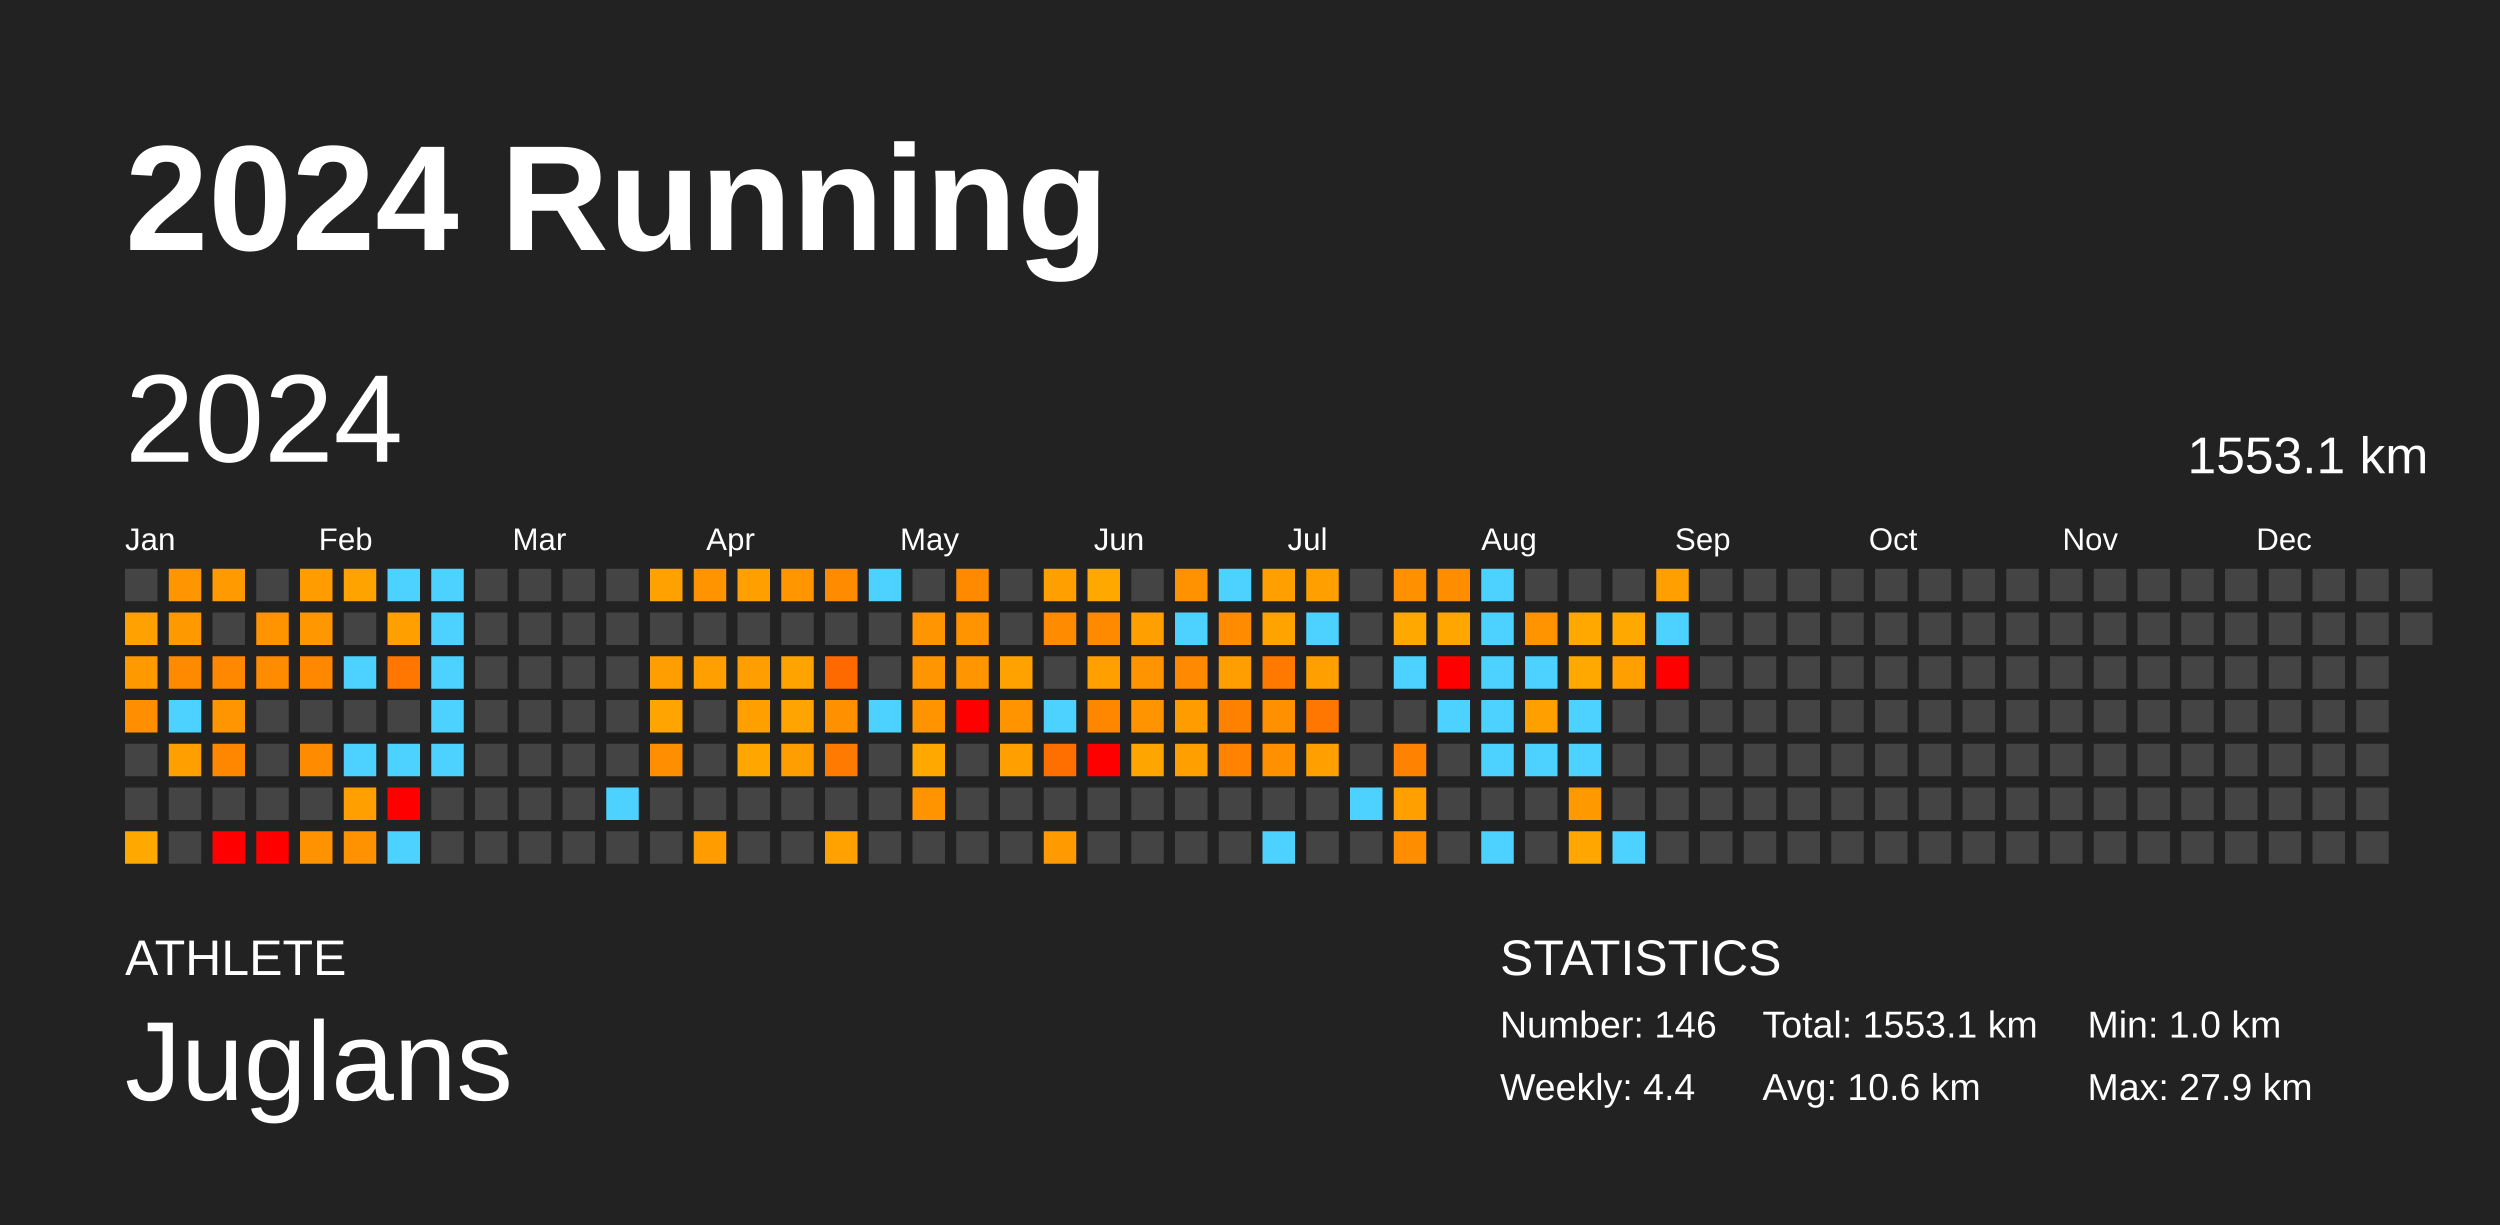
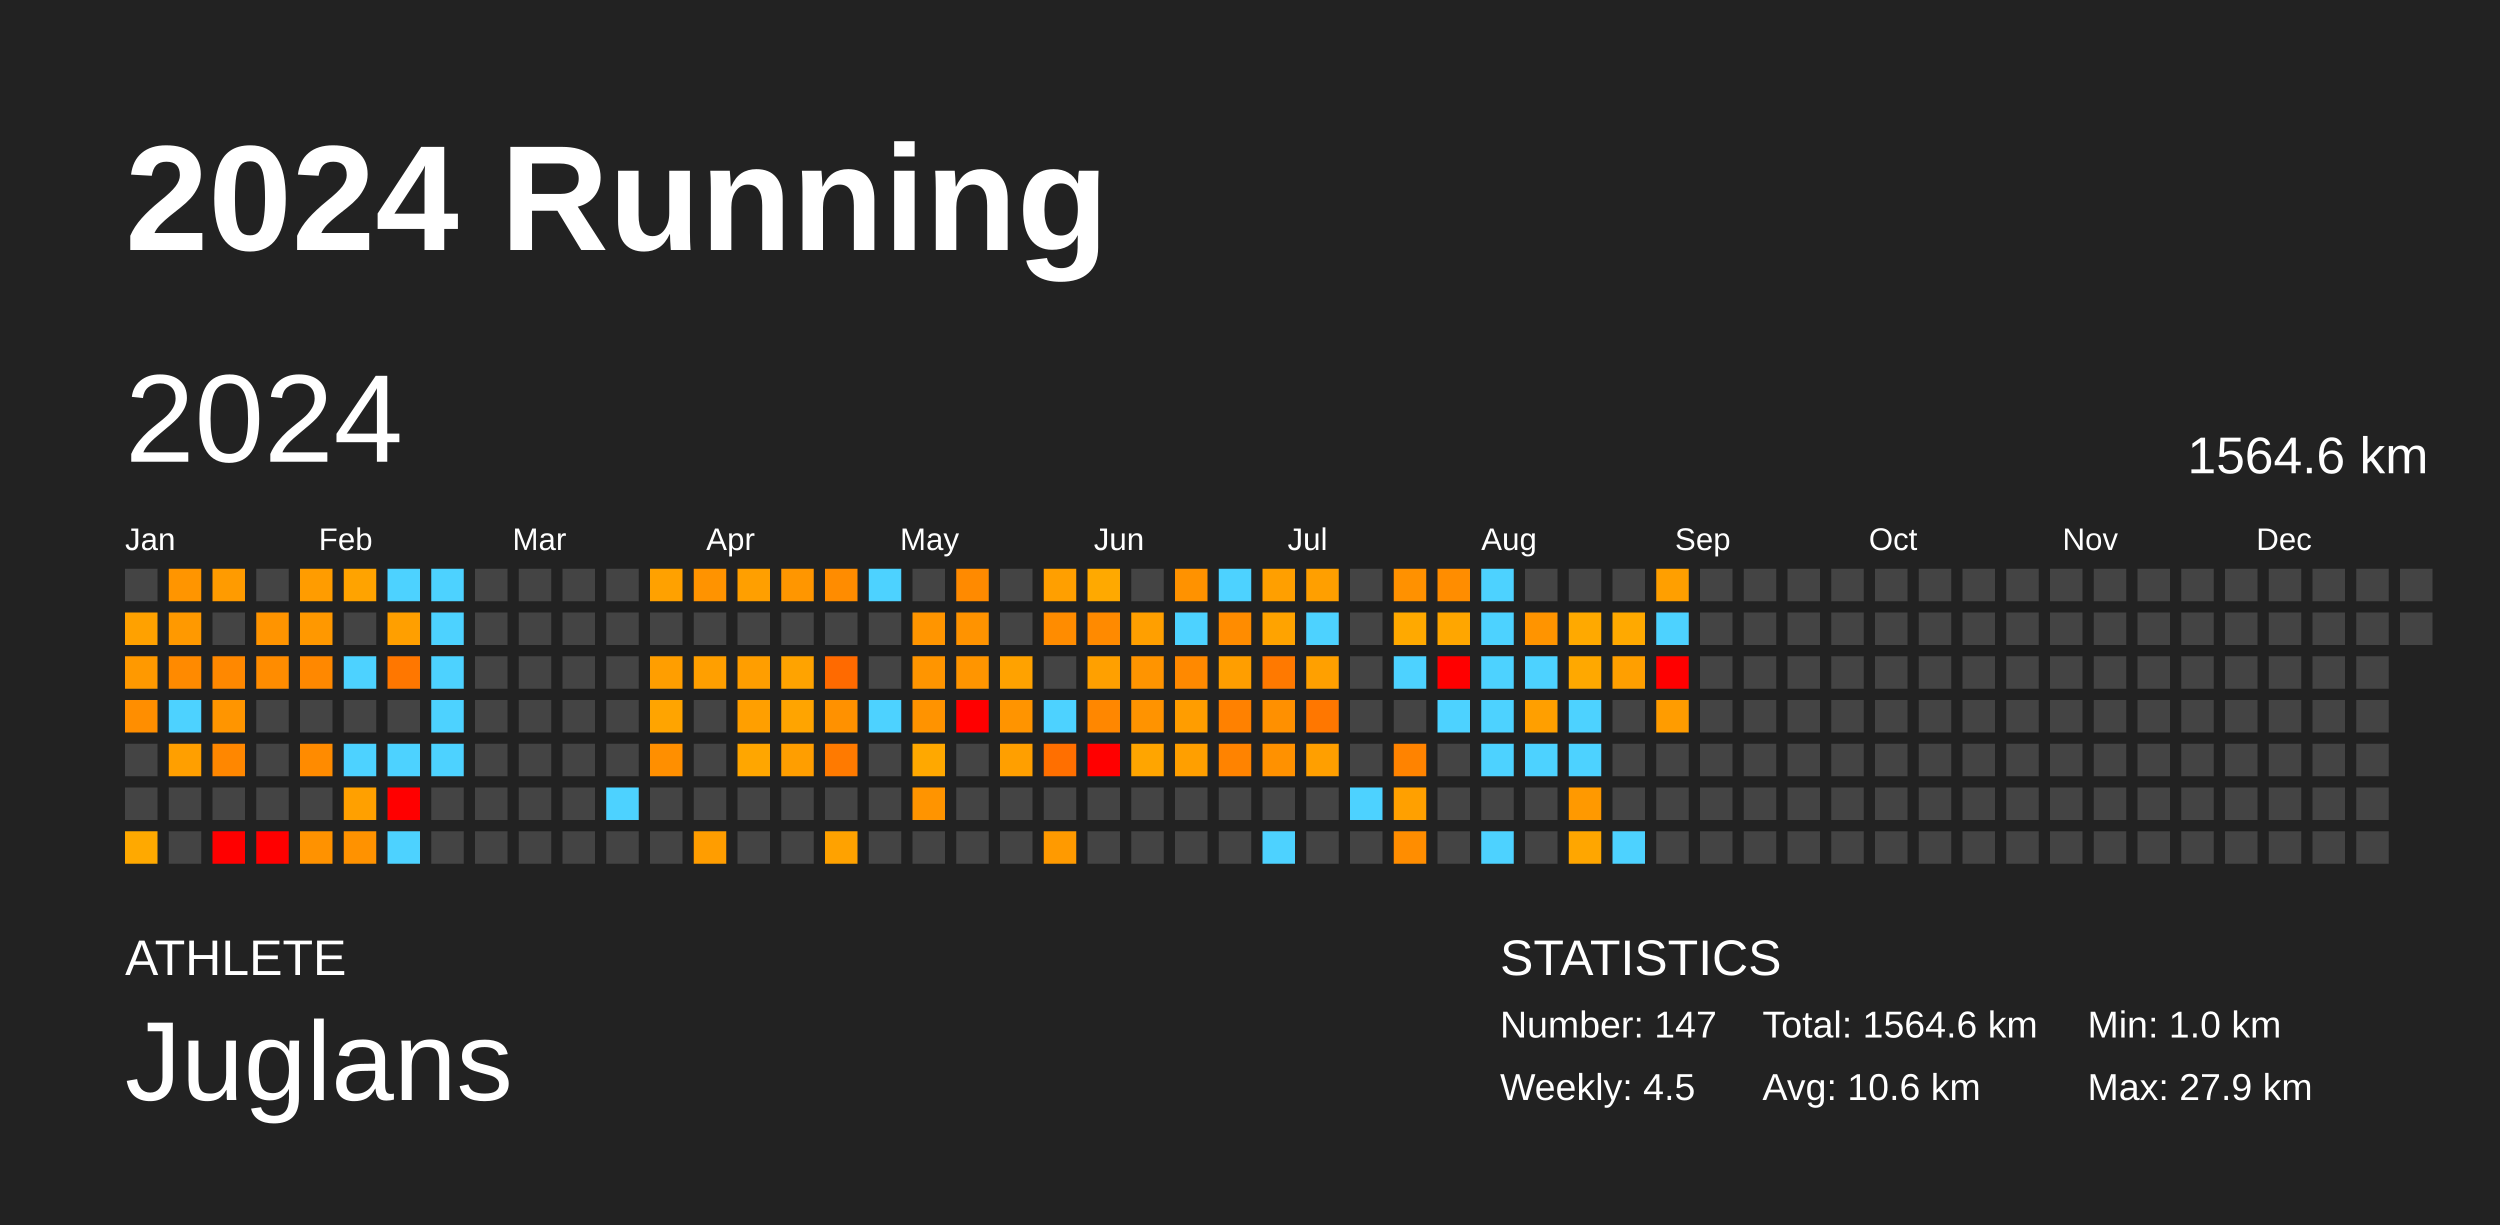
<svg xmlns="http://www.w3.org/2000/svg" baseProfile="full" height="98mm" version="1.1" viewBox="0,0,200,98" width="200mm">
  <defs />
  <rect fill="#222222" height="98" width="200" x="0" y="0" />
  <text fill="#FFFFFF" style="font-size:12px; font-family:Arial; font-weight:bold;" x="10" y="20">2024 Running</text>
  <text fill="#FFFFFF" style="font-size:4px; font-family:Arial" x="10" y="78">ATHLETE</text>
  <text fill="#FFFFFF" style="font-size:9px; font-family:Arial" x="10" y="88">Juglans</text>
  <text fill="#FFFFFF" style="font-size:4px; font-family:Arial" x="120" y="78">STATISTICS</text>
-   <text fill="#FFFFFF" style="font-size:3px; font-family:Arial" x="120" y="83">Number: 146</text>
-   <text fill="#FFFFFF" style="font-size:3px; font-family:Arial" x="120" y="88">Weekly: 4.4</text>
-   <text fill="#FFFFFF" style="font-size:3px; font-family:Arial" x="141" y="83">Total: 1553.1 km</text>
+   <text fill="#FFFFFF" style="font-size:3px; font-family:Arial" x="120" y="83">Number: 147</text>
+   <text fill="#FFFFFF" style="font-size:3px; font-family:Arial" x="120" y="88">Weekly: 4.5</text>
+   <text fill="#FFFFFF" style="font-size:3px; font-family:Arial" x="141" y="83">Total: 1564.6 km</text>
  <text fill="#FFFFFF" style="font-size:3px; font-family:Arial" x="141" y="88">Avg: 10.6 km</text>
  <text fill="#FFFFFF" style="font-size:3px; font-family:Arial" x="167" y="83">Min: 1.0 km</text>
  <text fill="#FFFFFF" style="font-size:3px; font-family:Arial" x="167" y="88">Max: 27.9 km</text>
  <text dominant-baseline="hanging" fill="#FFFFFF" style="font-size:10.0px; font-family:Arial;" x="10" y="30">2024</text>
-   <text dominant-baseline="hanging" fill="#FFFFFF" style="font-size:4.125px; font-family:Arial;" x="175" y="35">1553.1 km</text>
+   <text dominant-baseline="hanging" fill="#FFFFFF" style="font-size:4.125px; font-family:Arial;" x="175" y="35">1564.6 km</text>
  <text fill="#FFFFFF" style="font-size:2.5px; font-family:Arial" x="10.0" y="44">Jan</text>
  <text fill="#FFFFFF" style="font-size:2.5px; font-family:Arial" x="25.5" y="44">Feb</text>
  <text fill="#FFFFFF" style="font-size:2.5px; font-family:Arial" x="41.0" y="44">Mar</text>
  <text fill="#FFFFFF" style="font-size:2.5px; font-family:Arial" x="56.5" y="44">Apr</text>
  <text fill="#FFFFFF" style="font-size:2.5px; font-family:Arial" x="72.0" y="44">May</text>
  <text fill="#FFFFFF" style="font-size:2.5px; font-family:Arial" x="87.5" y="44">Jun</text>
  <text fill="#FFFFFF" style="font-size:2.5px; font-family:Arial" x="103.0" y="44">Jul</text>
  <text fill="#FFFFFF" style="font-size:2.5px; font-family:Arial" x="118.5" y="44">Aug</text>
  <text fill="#FFFFFF" style="font-size:2.5px; font-family:Arial" x="134.0" y="44">Sep</text>
  <text fill="#FFFFFF" style="font-size:2.5px; font-family:Arial" x="149.5" y="44">Oct</text>
  <text fill="#FFFFFF" style="font-size:2.5px; font-family:Arial" x="165.0" y="44">Nov</text>
  <text fill="#FFFFFF" style="font-size:2.5px; font-family:Arial" x="180.5" y="44">Dec</text>
  <rect fill="#444444" height="2.6" width="2.6" x="10.0" y="45.5" />
  <rect fill="#ffa100" height="2.6" width="2.6" x="10.0" y="49.0" />
  <rect fill="#ff9900" height="2.6" width="2.6" x="10.0" y="52.5" />
  <rect fill="#ff8e00" height="2.6" width="2.6" x="10.0" y="56.0" />
  <rect fill="#444444" height="2.6" width="2.6" x="10.0" y="59.5" />
  <rect fill="#444444" height="2.6" width="2.6" x="10.0" y="63.0" />
  <rect fill="#ffa900" height="2.6" width="2.6" x="10.0" y="66.5" />
  <rect fill="#ff9500" height="2.6" width="2.6" x="13.5" y="45.5" />
  <rect fill="#ff9900" height="2.6" width="2.6" x="13.5" y="49.0" />
  <rect fill="#ff8a00" height="2.6" width="2.6" x="13.5" y="52.5" />
  <rect fill="#4dd2ff" height="2.6" width="2.6" x="13.5" y="56.0" />
  <rect fill="#ff9f00" height="2.6" width="2.6" x="13.5" y="59.5" />
  <rect fill="#444444" height="2.6" width="2.6" x="13.5" y="63.0" />
  <rect fill="#444444" height="2.6" width="2.6" x="13.5" y="66.5" />
  <rect fill="#ff9b00" height="2.6" width="2.6" x="17.0" y="45.5" />
  <rect fill="#444444" height="2.6" width="2.6" x="17.0" y="49.0" />
  <rect fill="#ff8800" height="2.6" width="2.6" x="17.0" y="52.5" />
  <rect fill="#ff9500" height="2.6" width="2.6" x="17.0" y="56.0" />
  <rect fill="#ff8700" height="2.6" width="2.6" x="17.0" y="59.5" />
  <rect fill="#444444" height="2.6" width="2.6" x="17.0" y="63.0" />
  <rect fill="red" height="2.6" width="2.6" x="17.0" y="66.5" />
  <rect fill="#444444" height="2.6" width="2.6" x="20.5" y="45.5" />
  <rect fill="#ff9400" height="2.6" width="2.6" x="20.5" y="49.0" />
  <rect fill="#ff8c00" height="2.6" width="2.6" x="20.5" y="52.5" />
  <rect fill="#444444" height="2.6" width="2.6" x="20.5" y="56.0" />
  <rect fill="#444444" height="2.6" width="2.6" x="20.5" y="59.5" />
  <rect fill="#444444" height="2.6" width="2.6" x="20.5" y="63.0" />
  <rect fill="red" height="2.6" width="2.6" x="20.5" y="66.5" />
  <rect fill="#ff9c00" height="2.6" width="2.6" x="24.0" y="45.5" />
  <rect fill="#ff9800" height="2.6" width="2.6" x="24.0" y="49.0" />
  <rect fill="#ff8800" height="2.6" width="2.6" x="24.0" y="52.5" />
  <rect fill="#444444" height="2.6" width="2.6" x="24.0" y="56.0" />
  <rect fill="#ff8b00" height="2.6" width="2.6" x="24.0" y="59.5" />
  <rect fill="#444444" height="2.6" width="2.6" x="24.0" y="63.0" />
  <rect fill="#ff9200" height="2.6" width="2.6" x="24.0" y="66.5" />
  <rect fill="#ffa300" height="2.6" width="2.6" x="27.5" y="45.5" />
  <rect fill="#444444" height="2.6" width="2.6" x="27.5" y="49.0" />
  <rect fill="#4dd2ff" height="2.6" width="2.6" x="27.5" y="52.5" />
  <rect fill="#444444" height="2.6" width="2.6" x="27.5" y="56.0" />
  <rect fill="#4dd2ff" height="2.6" width="2.6" x="27.5" y="59.5" />
  <rect fill="#ffa000" height="2.6" width="2.6" x="27.5" y="63.0" />
  <rect fill="#ff9200" height="2.6" width="2.6" x="27.5" y="66.5" />
  <rect fill="#4dd2ff" height="2.6" width="2.6" x="31.0" y="45.5" />
  <rect fill="#ff9f00" height="2.6" width="2.6" x="31.0" y="49.0" />
  <rect fill="#ff7700" height="2.6" width="2.6" x="31.0" y="52.5" />
  <rect fill="#444444" height="2.6" width="2.6" x="31.0" y="56.0" />
  <rect fill="#4dd2ff" height="2.6" width="2.6" x="31.0" y="59.5" />
  <rect fill="red" height="2.6" width="2.6" x="31.0" y="63.0" />
  <rect fill="#4dd2ff" height="2.6" width="2.6" x="31.0" y="66.5" />
  <rect fill="#4dd2ff" height="2.6" width="2.6" x="34.5" y="45.5" />
  <rect fill="#4dd2ff" height="2.6" width="2.6" x="34.5" y="49.0" />
  <rect fill="#4dd2ff" height="2.6" width="2.6" x="34.5" y="52.5" />
  <rect fill="#4dd2ff" height="2.6" width="2.6" x="34.5" y="56.0" />
  <rect fill="#4dd2ff" height="2.6" width="2.6" x="34.5" y="59.5" />
  <rect fill="#444444" height="2.6" width="2.6" x="34.5" y="63.0" />
  <rect fill="#444444" height="2.6" width="2.6" x="34.5" y="66.5" />
  <rect fill="#444444" height="2.6" width="2.6" x="38.0" y="45.5" />
  <rect fill="#444444" height="2.6" width="2.6" x="38.0" y="49.0" />
  <rect fill="#444444" height="2.6" width="2.6" x="38.0" y="52.5" />
  <rect fill="#444444" height="2.6" width="2.6" x="38.0" y="56.0" />
  <rect fill="#444444" height="2.6" width="2.6" x="38.0" y="59.5" />
  <rect fill="#444444" height="2.6" width="2.6" x="38.0" y="63.0" />
  <rect fill="#444444" height="2.6" width="2.6" x="38.0" y="66.5" />
  <rect fill="#444444" height="2.6" width="2.6" x="41.5" y="45.5" />
  <rect fill="#444444" height="2.6" width="2.6" x="41.5" y="49.0" />
  <rect fill="#444444" height="2.6" width="2.6" x="41.5" y="52.5" />
  <rect fill="#444444" height="2.6" width="2.6" x="41.5" y="56.0" />
  <rect fill="#444444" height="2.6" width="2.6" x="41.5" y="59.5" />
  <rect fill="#444444" height="2.6" width="2.6" x="41.5" y="63.0" />
  <rect fill="#444444" height="2.6" width="2.6" x="41.5" y="66.5" />
  <rect fill="#444444" height="2.6" width="2.6" x="45.0" y="45.5" />
  <rect fill="#444444" height="2.6" width="2.6" x="45.0" y="49.0" />
  <rect fill="#444444" height="2.6" width="2.6" x="45.0" y="52.5" />
  <rect fill="#444444" height="2.6" width="2.6" x="45.0" y="56.0" />
  <rect fill="#444444" height="2.6" width="2.6" x="45.0" y="59.5" />
  <rect fill="#444444" height="2.6" width="2.6" x="45.0" y="63.0" />
  <rect fill="#444444" height="2.6" width="2.6" x="45.0" y="66.5" />
  <rect fill="#444444" height="2.6" width="2.6" x="48.5" y="45.5" />
  <rect fill="#444444" height="2.6" width="2.6" x="48.5" y="49.0" />
  <rect fill="#444444" height="2.6" width="2.6" x="48.5" y="52.5" />
  <rect fill="#444444" height="2.6" width="2.6" x="48.5" y="56.0" />
  <rect fill="#444444" height="2.6" width="2.6" x="48.5" y="59.5" />
  <rect fill="#4dd2ff" height="2.6" width="2.6" x="48.5" y="63.0" />
  <rect fill="#444444" height="2.6" width="2.6" x="48.5" y="66.5" />
  <rect fill="#ffa100" height="2.6" width="2.6" x="52.0" y="45.5" />
  <rect fill="#444444" height="2.6" width="2.6" x="52.0" y="49.0" />
  <rect fill="#ff9e00" height="2.6" width="2.6" x="52.0" y="52.5" />
  <rect fill="#ffa400" height="2.6" width="2.6" x="52.0" y="56.0" />
  <rect fill="#ff8f00" height="2.6" width="2.6" x="52.0" y="59.5" />
  <rect fill="#444444" height="2.6" width="2.6" x="52.0" y="63.0" />
  <rect fill="#444444" height="2.6" width="2.6" x="52.0" y="66.5" />
  <rect fill="#ff9300" height="2.6" width="2.6" x="55.5" y="45.5" />
  <rect fill="#444444" height="2.6" width="2.6" x="55.5" y="49.0" />
  <rect fill="#ff9f00" height="2.6" width="2.6" x="55.5" y="52.5" />
  <rect fill="#444444" height="2.6" width="2.6" x="55.5" y="56.0" />
  <rect fill="#444444" height="2.6" width="2.6" x="55.5" y="59.5" />
  <rect fill="#444444" height="2.6" width="2.6" x="55.5" y="63.0" />
  <rect fill="#ff9d00" height="2.6" width="2.6" x="55.5" y="66.5" />
  <rect fill="#ff9f00" height="2.6" width="2.6" x="59.0" y="45.5" />
  <rect fill="#444444" height="2.6" width="2.6" x="59.0" y="49.0" />
  <rect fill="#ff9e00" height="2.6" width="2.6" x="59.0" y="52.5" />
  <rect fill="#ff9f00" height="2.6" width="2.6" x="59.0" y="56.0" />
  <rect fill="#ffa600" height="2.6" width="2.6" x="59.0" y="59.5" />
  <rect fill="#444444" height="2.6" width="2.6" x="59.0" y="63.0" />
  <rect fill="#444444" height="2.6" width="2.6" x="59.0" y="66.5" />
  <rect fill="#ff9600" height="2.6" width="2.6" x="62.5" y="45.5" />
  <rect fill="#444444" height="2.6" width="2.6" x="62.5" y="49.0" />
  <rect fill="#ffa300" height="2.6" width="2.6" x="62.5" y="52.5" />
  <rect fill="#ffa400" height="2.6" width="2.6" x="62.5" y="56.0" />
  <rect fill="#ff9e00" height="2.6" width="2.6" x="62.5" y="59.5" />
  <rect fill="#444444" height="2.6" width="2.6" x="62.5" y="63.0" />
  <rect fill="#444444" height="2.6" width="2.6" x="62.5" y="66.5" />
  <rect fill="#ff8c00" height="2.6" width="2.6" x="66.0" y="45.5" />
  <rect fill="#444444" height="2.6" width="2.6" x="66.0" y="49.0" />
  <rect fill="#ff6a00" height="2.6" width="2.6" x="66.0" y="52.5" />
  <rect fill="#ff9100" height="2.6" width="2.6" x="66.0" y="56.0" />
  <rect fill="#ff7a00" height="2.6" width="2.6" x="66.0" y="59.5" />
  <rect fill="#444444" height="2.6" width="2.6" x="66.0" y="63.0" />
  <rect fill="#ffa200" height="2.6" width="2.6" x="66.0" y="66.5" />
  <rect fill="#4dd2ff" height="2.6" width="2.6" x="69.5" y="45.5" />
  <rect fill="#444444" height="2.6" width="2.6" x="69.5" y="49.0" />
  <rect fill="#444444" height="2.6" width="2.6" x="69.5" y="52.5" />
  <rect fill="#4dd2ff" height="2.6" width="2.6" x="69.5" y="56.0" />
  <rect fill="#444444" height="2.6" width="2.6" x="69.5" y="59.5" />
  <rect fill="#444444" height="2.6" width="2.6" x="69.5" y="63.0" />
  <rect fill="#444444" height="2.6" width="2.6" x="69.5" y="66.5" />
  <rect fill="#444444" height="2.6" width="2.6" x="73.0" y="45.5" />
  <rect fill="#ff9500" height="2.6" width="2.6" x="73.0" y="49.0" />
  <rect fill="#ff9500" height="2.6" width="2.6" x="73.0" y="52.5" />
  <rect fill="#ff9300" height="2.6" width="2.6" x="73.0" y="56.0" />
  <rect fill="#ffa800" height="2.6" width="2.6" x="73.0" y="59.5" />
  <rect fill="#ff9400" height="2.6" width="2.6" x="73.0" y="63.0" />
  <rect fill="#444444" height="2.6" width="2.6" x="73.0" y="66.5" />
  <rect fill="#ff8a00" height="2.6" width="2.6" x="76.5" y="45.5" />
  <rect fill="#ff9300" height="2.6" width="2.6" x="76.5" y="49.0" />
  <rect fill="#ff9500" height="2.6" width="2.6" x="76.5" y="52.5" />
  <rect fill="red" height="2.6" width="2.6" x="76.5" y="56.0" />
  <rect fill="#444444" height="2.6" width="2.6" x="76.5" y="59.5" />
  <rect fill="#444444" height="2.6" width="2.6" x="76.5" y="63.0" />
  <rect fill="#444444" height="2.6" width="2.6" x="76.5" y="66.5" />
  <rect fill="#444444" height="2.6" width="2.6" x="80.0" y="45.5" />
  <rect fill="#444444" height="2.6" width="2.6" x="80.0" y="49.0" />
  <rect fill="#ffa200" height="2.6" width="2.6" x="80.0" y="52.5" />
  <rect fill="#ff9400" height="2.6" width="2.6" x="80.0" y="56.0" />
  <rect fill="#ff9f00" height="2.6" width="2.6" x="80.0" y="59.5" />
  <rect fill="#444444" height="2.6" width="2.6" x="80.0" y="63.0" />
  <rect fill="#444444" height="2.6" width="2.6" x="80.0" y="66.5" />
  <rect fill="#ff9f00" height="2.6" width="2.6" x="83.5" y="45.5" />
  <rect fill="#ff8c00" height="2.6" width="2.6" x="83.5" y="49.0" />
  <rect fill="#444444" height="2.6" width="2.6" x="83.5" y="52.5" />
  <rect fill="#4dd2ff" height="2.6" width="2.6" x="83.5" y="56.0" />
  <rect fill="#ff6f00" height="2.6" width="2.6" x="83.5" y="59.5" />
  <rect fill="#444444" height="2.6" width="2.6" x="83.5" y="63.0" />
  <rect fill="#ff9a00" height="2.6" width="2.6" x="83.5" y="66.5" />
  <rect fill="#ffa900" height="2.6" width="2.6" x="87.0" y="45.5" />
  <rect fill="#ff8a00" height="2.6" width="2.6" x="87.0" y="49.0" />
  <rect fill="#ffa000" height="2.6" width="2.6" x="87.0" y="52.5" />
  <rect fill="#ff8700" height="2.6" width="2.6" x="87.0" y="56.0" />
  <rect fill="red" height="2.6" width="2.6" x="87.0" y="59.5" />
  <rect fill="#444444" height="2.6" width="2.6" x="87.0" y="63.0" />
  <rect fill="#444444" height="2.6" width="2.6" x="87.0" y="66.5" />
  <rect fill="#444444" height="2.6" width="2.6" x="90.5" y="45.5" />
  <rect fill="#ff9f00" height="2.6" width="2.6" x="90.5" y="49.0" />
  <rect fill="#ff9400" height="2.6" width="2.6" x="90.5" y="52.5" />
  <rect fill="#ff9300" height="2.6" width="2.6" x="90.5" y="56.0" />
  <rect fill="#ffa500" height="2.6" width="2.6" x="90.5" y="59.5" />
  <rect fill="#444444" height="2.6" width="2.6" x="90.5" y="63.0" />
  <rect fill="#444444" height="2.6" width="2.6" x="90.5" y="66.5" />
  <rect fill="#ff9200" height="2.6" width="2.6" x="94.0" y="45.5" />
  <rect fill="#4dd2ff" height="2.6" width="2.6" x="94.0" y="49.0" />
  <rect fill="#ff8900" height="2.6" width="2.6" x="94.0" y="52.5" />
  <rect fill="#ff9d00" height="2.6" width="2.6" x="94.0" y="56.0" />
  <rect fill="#ff9f00" height="2.6" width="2.6" x="94.0" y="59.5" />
  <rect fill="#444444" height="2.6" width="2.6" x="94.0" y="63.0" />
  <rect fill="#444444" height="2.6" width="2.6" x="94.0" y="66.5" />
  <rect fill="#4dd2ff" height="2.6" width="2.6" x="97.5" y="45.5" />
  <rect fill="#ff8c00" height="2.6" width="2.6" x="97.5" y="49.0" />
  <rect fill="#ff9e00" height="2.6" width="2.6" x="97.5" y="52.5" />
  <rect fill="#ff8100" height="2.6" width="2.6" x="97.5" y="56.0" />
  <rect fill="#ff8300" height="2.6" width="2.6" x="97.5" y="59.5" />
  <rect fill="#444444" height="2.6" width="2.6" x="97.5" y="63.0" />
  <rect fill="#444444" height="2.6" width="2.6" x="97.5" y="66.5" />
  <rect fill="#ff9f00" height="2.6" width="2.6" x="101.0" y="45.5" />
  <rect fill="#ffa300" height="2.6" width="2.6" x="101.0" y="49.0" />
  <rect fill="#ff7900" height="2.6" width="2.6" x="101.0" y="52.5" />
  <rect fill="#ff9000" height="2.6" width="2.6" x="101.0" y="56.0" />
  <rect fill="#ff9100" height="2.6" width="2.6" x="101.0" y="59.5" />
  <rect fill="#444444" height="2.6" width="2.6" x="101.0" y="63.0" />
  <rect fill="#4dd2ff" height="2.6" width="2.6" x="101.0" y="66.5" />
  <rect fill="#ff9f00" height="2.6" width="2.6" x="104.5" y="45.5" />
  <rect fill="#4dd2ff" height="2.6" width="2.6" x="104.5" y="49.0" />
  <rect fill="#ffa000" height="2.6" width="2.6" x="104.5" y="52.5" />
  <rect fill="#ff7700" height="2.6" width="2.6" x="104.5" y="56.0" />
  <rect fill="#ff9f00" height="2.6" width="2.6" x="104.5" y="59.5" />
  <rect fill="#444444" height="2.6" width="2.6" x="104.5" y="63.0" />
  <rect fill="#444444" height="2.6" width="2.6" x="104.5" y="66.5" />
  <rect fill="#444444" height="2.6" width="2.6" x="108.0" y="45.5" />
  <rect fill="#444444" height="2.6" width="2.6" x="108.0" y="49.0" />
  <rect fill="#444444" height="2.6" width="2.6" x="108.0" y="52.5" />
  <rect fill="#444444" height="2.6" width="2.6" x="108.0" y="56.0" />
  <rect fill="#444444" height="2.6" width="2.6" x="108.0" y="59.5" />
  <rect fill="#4dd2ff" height="2.6" width="2.6" x="108.0" y="63.0" />
  <rect fill="#444444" height="2.6" width="2.6" x="108.0" y="66.5" />
  <rect fill="#ff9100" height="2.6" width="2.6" x="111.5" y="45.5" />
  <rect fill="#ffa900" height="2.6" width="2.6" x="111.5" y="49.0" />
  <rect fill="#4dd2ff" height="2.6" width="2.6" x="111.5" y="52.5" />
  <rect fill="#444444" height="2.6" width="2.6" x="111.5" y="56.0" />
  <rect fill="#ff8300" height="2.6" width="2.6" x="111.5" y="59.5" />
  <rect fill="#ffa000" height="2.6" width="2.6" x="111.5" y="63.0" />
  <rect fill="#ff8d00" height="2.6" width="2.6" x="111.5" y="66.5" />
  <rect fill="#ff8d00" height="2.6" width="2.6" x="115.0" y="45.5" />
  <rect fill="#ffa600" height="2.6" width="2.6" x="115.0" y="49.0" />
  <rect fill="red" height="2.6" width="2.6" x="115.0" y="52.5" />
  <rect fill="#4dd2ff" height="2.6" width="2.6" x="115.0" y="56.0" />
  <rect fill="#444444" height="2.6" width="2.6" x="115.0" y="59.5" />
  <rect fill="#444444" height="2.6" width="2.6" x="115.0" y="63.0" />
  <rect fill="#444444" height="2.6" width="2.6" x="115.0" y="66.5" />
  <rect fill="#4dd2ff" height="2.6" width="2.6" x="118.5" y="45.5" />
  <rect fill="#4dd2ff" height="2.6" width="2.6" x="118.5" y="49.0" />
  <rect fill="#4dd2ff" height="2.6" width="2.6" x="118.5" y="52.5" />
  <rect fill="#4dd2ff" height="2.6" width="2.6" x="118.5" y="56.0" />
  <rect fill="#4dd2ff" height="2.6" width="2.6" x="118.5" y="59.5" />
  <rect fill="#444444" height="2.6" width="2.6" x="118.5" y="63.0" />
  <rect fill="#4dd2ff" height="2.6" width="2.6" x="118.5" y="66.5" />
  <rect fill="#444444" height="2.6" width="2.6" x="122.0" y="45.5" />
  <rect fill="#ff9400" height="2.6" width="2.6" x="122.0" y="49.0" />
  <rect fill="#4dd2ff" height="2.6" width="2.6" x="122.0" y="52.5" />
  <rect fill="#ff9f00" height="2.6" width="2.6" x="122.0" y="56.0" />
  <rect fill="#4dd2ff" height="2.6" width="2.6" x="122.0" y="59.5" />
  <rect fill="#444444" height="2.6" width="2.6" x="122.0" y="63.0" />
  <rect fill="#444444" height="2.6" width="2.6" x="122.0" y="66.5" />
  <rect fill="#444444" height="2.6" width="2.6" x="125.5" y="45.5" />
  <rect fill="#ffa900" height="2.6" width="2.6" x="125.5" y="49.0" />
  <rect fill="#ffa800" height="2.6" width="2.6" x="125.5" y="52.5" />
  <rect fill="#4dd2ff" height="2.6" width="2.6" x="125.5" y="56.0" />
  <rect fill="#4dd2ff" height="2.6" width="2.6" x="125.5" y="59.5" />
  <rect fill="#ff9900" height="2.6" width="2.6" x="125.5" y="63.0" />
  <rect fill="#ffa600" height="2.6" width="2.6" x="125.5" y="66.5" />
  <rect fill="#444444" height="2.6" width="2.6" x="129.0" y="45.5" />
  <rect fill="#ffa900" height="2.6" width="2.6" x="129.0" y="49.0" />
  <rect fill="#ff9f00" height="2.6" width="2.6" x="129.0" y="52.5" />
  <rect fill="#444444" height="2.6" width="2.6" x="129.0" y="56.0" />
  <rect fill="#444444" height="2.6" width="2.6" x="129.0" y="59.5" />
  <rect fill="#444444" height="2.6" width="2.6" x="129.0" y="63.0" />
  <rect fill="#4dd2ff" height="2.6" width="2.6" x="129.0" y="66.5" />
  <rect fill="#ff9f00" height="2.6" width="2.6" x="132.5" y="45.5" />
  <rect fill="#4dd2ff" height="2.6" width="2.6" x="132.5" y="49.0" />
  <rect fill="red" height="2.6" width="2.6" x="132.5" y="52.5" />
-   <rect fill="#444444" height="2.6" width="2.6" x="132.5" y="56.0" />
+   <rect fill="#ff9c00" height="2.6" width="2.6" x="132.5" y="56.0" />
  <rect fill="#444444" height="2.6" width="2.6" x="132.5" y="59.5" />
  <rect fill="#444444" height="2.6" width="2.6" x="132.5" y="63.0" />
  <rect fill="#444444" height="2.6" width="2.6" x="132.5" y="66.5" />
  <rect fill="#444444" height="2.6" width="2.6" x="136.0" y="45.5" />
  <rect fill="#444444" height="2.6" width="2.6" x="136.0" y="49.0" />
  <rect fill="#444444" height="2.6" width="2.6" x="136.0" y="52.5" />
  <rect fill="#444444" height="2.6" width="2.6" x="136.0" y="56.0" />
  <rect fill="#444444" height="2.6" width="2.6" x="136.0" y="59.5" />
  <rect fill="#444444" height="2.6" width="2.6" x="136.0" y="63.0" />
  <rect fill="#444444" height="2.6" width="2.6" x="136.0" y="66.5" />
  <rect fill="#444444" height="2.6" width="2.6" x="139.5" y="45.5" />
  <rect fill="#444444" height="2.6" width="2.6" x="139.5" y="49.0" />
  <rect fill="#444444" height="2.6" width="2.6" x="139.5" y="52.5" />
  <rect fill="#444444" height="2.6" width="2.6" x="139.5" y="56.0" />
  <rect fill="#444444" height="2.6" width="2.6" x="139.5" y="59.5" />
  <rect fill="#444444" height="2.6" width="2.6" x="139.5" y="63.0" />
  <rect fill="#444444" height="2.6" width="2.6" x="139.5" y="66.5" />
  <rect fill="#444444" height="2.6" width="2.6" x="143.0" y="45.5" />
  <rect fill="#444444" height="2.6" width="2.6" x="143.0" y="49.0" />
  <rect fill="#444444" height="2.6" width="2.6" x="143.0" y="52.5" />
  <rect fill="#444444" height="2.6" width="2.6" x="143.0" y="56.0" />
  <rect fill="#444444" height="2.6" width="2.6" x="143.0" y="59.5" />
  <rect fill="#444444" height="2.6" width="2.6" x="143.0" y="63.0" />
  <rect fill="#444444" height="2.6" width="2.6" x="143.0" y="66.5" />
  <rect fill="#444444" height="2.6" width="2.6" x="146.5" y="45.5" />
  <rect fill="#444444" height="2.6" width="2.6" x="146.5" y="49.0" />
  <rect fill="#444444" height="2.6" width="2.6" x="146.5" y="52.5" />
  <rect fill="#444444" height="2.6" width="2.6" x="146.5" y="56.0" />
  <rect fill="#444444" height="2.6" width="2.6" x="146.5" y="59.5" />
  <rect fill="#444444" height="2.6" width="2.6" x="146.5" y="63.0" />
  <rect fill="#444444" height="2.6" width="2.6" x="146.5" y="66.5" />
  <rect fill="#444444" height="2.6" width="2.6" x="150.0" y="45.5" />
  <rect fill="#444444" height="2.6" width="2.6" x="150.0" y="49.0" />
  <rect fill="#444444" height="2.6" width="2.6" x="150.0" y="52.5" />
  <rect fill="#444444" height="2.6" width="2.6" x="150.0" y="56.0" />
  <rect fill="#444444" height="2.6" width="2.6" x="150.0" y="59.5" />
  <rect fill="#444444" height="2.6" width="2.6" x="150.0" y="63.0" />
  <rect fill="#444444" height="2.6" width="2.6" x="150.0" y="66.5" />
  <rect fill="#444444" height="2.6" width="2.6" x="153.5" y="45.5" />
  <rect fill="#444444" height="2.6" width="2.6" x="153.5" y="49.0" />
  <rect fill="#444444" height="2.6" width="2.6" x="153.5" y="52.5" />
  <rect fill="#444444" height="2.6" width="2.6" x="153.5" y="56.0" />
  <rect fill="#444444" height="2.6" width="2.6" x="153.5" y="59.5" />
  <rect fill="#444444" height="2.6" width="2.6" x="153.5" y="63.0" />
  <rect fill="#444444" height="2.6" width="2.6" x="153.5" y="66.5" />
  <rect fill="#444444" height="2.6" width="2.6" x="157.0" y="45.5" />
  <rect fill="#444444" height="2.6" width="2.6" x="157.0" y="49.0" />
  <rect fill="#444444" height="2.6" width="2.6" x="157.0" y="52.5" />
  <rect fill="#444444" height="2.6" width="2.6" x="157.0" y="56.0" />
  <rect fill="#444444" height="2.6" width="2.6" x="157.0" y="59.5" />
  <rect fill="#444444" height="2.6" width="2.6" x="157.0" y="63.0" />
  <rect fill="#444444" height="2.6" width="2.6" x="157.0" y="66.5" />
  <rect fill="#444444" height="2.6" width="2.6" x="160.5" y="45.5" />
  <rect fill="#444444" height="2.6" width="2.6" x="160.5" y="49.0" />
  <rect fill="#444444" height="2.6" width="2.6" x="160.5" y="52.5" />
  <rect fill="#444444" height="2.6" width="2.6" x="160.5" y="56.0" />
  <rect fill="#444444" height="2.6" width="2.6" x="160.5" y="59.5" />
  <rect fill="#444444" height="2.6" width="2.6" x="160.5" y="63.0" />
  <rect fill="#444444" height="2.6" width="2.6" x="160.5" y="66.5" />
  <rect fill="#444444" height="2.6" width="2.6" x="164.0" y="45.5" />
  <rect fill="#444444" height="2.6" width="2.6" x="164.0" y="49.0" />
  <rect fill="#444444" height="2.6" width="2.6" x="164.0" y="52.5" />
  <rect fill="#444444" height="2.6" width="2.6" x="164.0" y="56.0" />
  <rect fill="#444444" height="2.6" width="2.6" x="164.0" y="59.5" />
  <rect fill="#444444" height="2.6" width="2.6" x="164.0" y="63.0" />
  <rect fill="#444444" height="2.6" width="2.6" x="164.0" y="66.5" />
  <rect fill="#444444" height="2.6" width="2.6" x="167.5" y="45.5" />
  <rect fill="#444444" height="2.6" width="2.6" x="167.5" y="49.0" />
  <rect fill="#444444" height="2.6" width="2.6" x="167.5" y="52.5" />
  <rect fill="#444444" height="2.6" width="2.6" x="167.5" y="56.0" />
  <rect fill="#444444" height="2.6" width="2.6" x="167.5" y="59.5" />
  <rect fill="#444444" height="2.6" width="2.6" x="167.5" y="63.0" />
  <rect fill="#444444" height="2.6" width="2.6" x="167.5" y="66.5" />
  <rect fill="#444444" height="2.6" width="2.6" x="171.0" y="45.5" />
  <rect fill="#444444" height="2.6" width="2.6" x="171.0" y="49.0" />
  <rect fill="#444444" height="2.6" width="2.6" x="171.0" y="52.5" />
  <rect fill="#444444" height="2.6" width="2.6" x="171.0" y="56.0" />
  <rect fill="#444444" height="2.6" width="2.6" x="171.0" y="59.5" />
  <rect fill="#444444" height="2.6" width="2.6" x="171.0" y="63.0" />
  <rect fill="#444444" height="2.6" width="2.6" x="171.0" y="66.5" />
  <rect fill="#444444" height="2.6" width="2.6" x="174.5" y="45.5" />
  <rect fill="#444444" height="2.6" width="2.6" x="174.5" y="49.0" />
  <rect fill="#444444" height="2.6" width="2.6" x="174.5" y="52.5" />
  <rect fill="#444444" height="2.6" width="2.6" x="174.5" y="56.0" />
  <rect fill="#444444" height="2.6" width="2.6" x="174.5" y="59.5" />
  <rect fill="#444444" height="2.6" width="2.6" x="174.5" y="63.0" />
  <rect fill="#444444" height="2.6" width="2.6" x="174.5" y="66.5" />
  <rect fill="#444444" height="2.6" width="2.6" x="178.0" y="45.5" />
  <rect fill="#444444" height="2.6" width="2.6" x="178.0" y="49.0" />
  <rect fill="#444444" height="2.6" width="2.6" x="178.0" y="52.5" />
  <rect fill="#444444" height="2.6" width="2.6" x="178.0" y="56.0" />
  <rect fill="#444444" height="2.6" width="2.6" x="178.0" y="59.5" />
  <rect fill="#444444" height="2.6" width="2.6" x="178.0" y="63.0" />
  <rect fill="#444444" height="2.6" width="2.6" x="178.0" y="66.5" />
  <rect fill="#444444" height="2.6" width="2.6" x="181.5" y="45.5" />
  <rect fill="#444444" height="2.6" width="2.6" x="181.5" y="49.0" />
  <rect fill="#444444" height="2.6" width="2.6" x="181.5" y="52.5" />
  <rect fill="#444444" height="2.6" width="2.6" x="181.5" y="56.0" />
  <rect fill="#444444" height="2.6" width="2.6" x="181.5" y="59.5" />
  <rect fill="#444444" height="2.6" width="2.6" x="181.5" y="63.0" />
  <rect fill="#444444" height="2.6" width="2.6" x="181.5" y="66.5" />
  <rect fill="#444444" height="2.6" width="2.6" x="185.0" y="45.5" />
  <rect fill="#444444" height="2.6" width="2.6" x="185.0" y="49.0" />
  <rect fill="#444444" height="2.6" width="2.6" x="185.0" y="52.5" />
  <rect fill="#444444" height="2.6" width="2.6" x="185.0" y="56.0" />
  <rect fill="#444444" height="2.6" width="2.6" x="185.0" y="59.5" />
  <rect fill="#444444" height="2.6" width="2.6" x="185.0" y="63.0" />
  <rect fill="#444444" height="2.6" width="2.6" x="185.0" y="66.5" />
  <rect fill="#444444" height="2.6" width="2.6" x="188.5" y="45.5" />
  <rect fill="#444444" height="2.6" width="2.6" x="188.5" y="49.0" />
  <rect fill="#444444" height="2.6" width="2.6" x="188.5" y="52.5" />
  <rect fill="#444444" height="2.6" width="2.6" x="188.5" y="56.0" />
  <rect fill="#444444" height="2.6" width="2.6" x="188.5" y="59.5" />
  <rect fill="#444444" height="2.6" width="2.6" x="188.5" y="63.0" />
  <rect fill="#444444" height="2.6" width="2.6" x="188.5" y="66.5" />
  <rect fill="#444444" height="2.6" width="2.6" x="192.0" y="45.5" />
  <rect fill="#444444" height="2.6" width="2.6" x="192.0" y="49.0" />
</svg>
